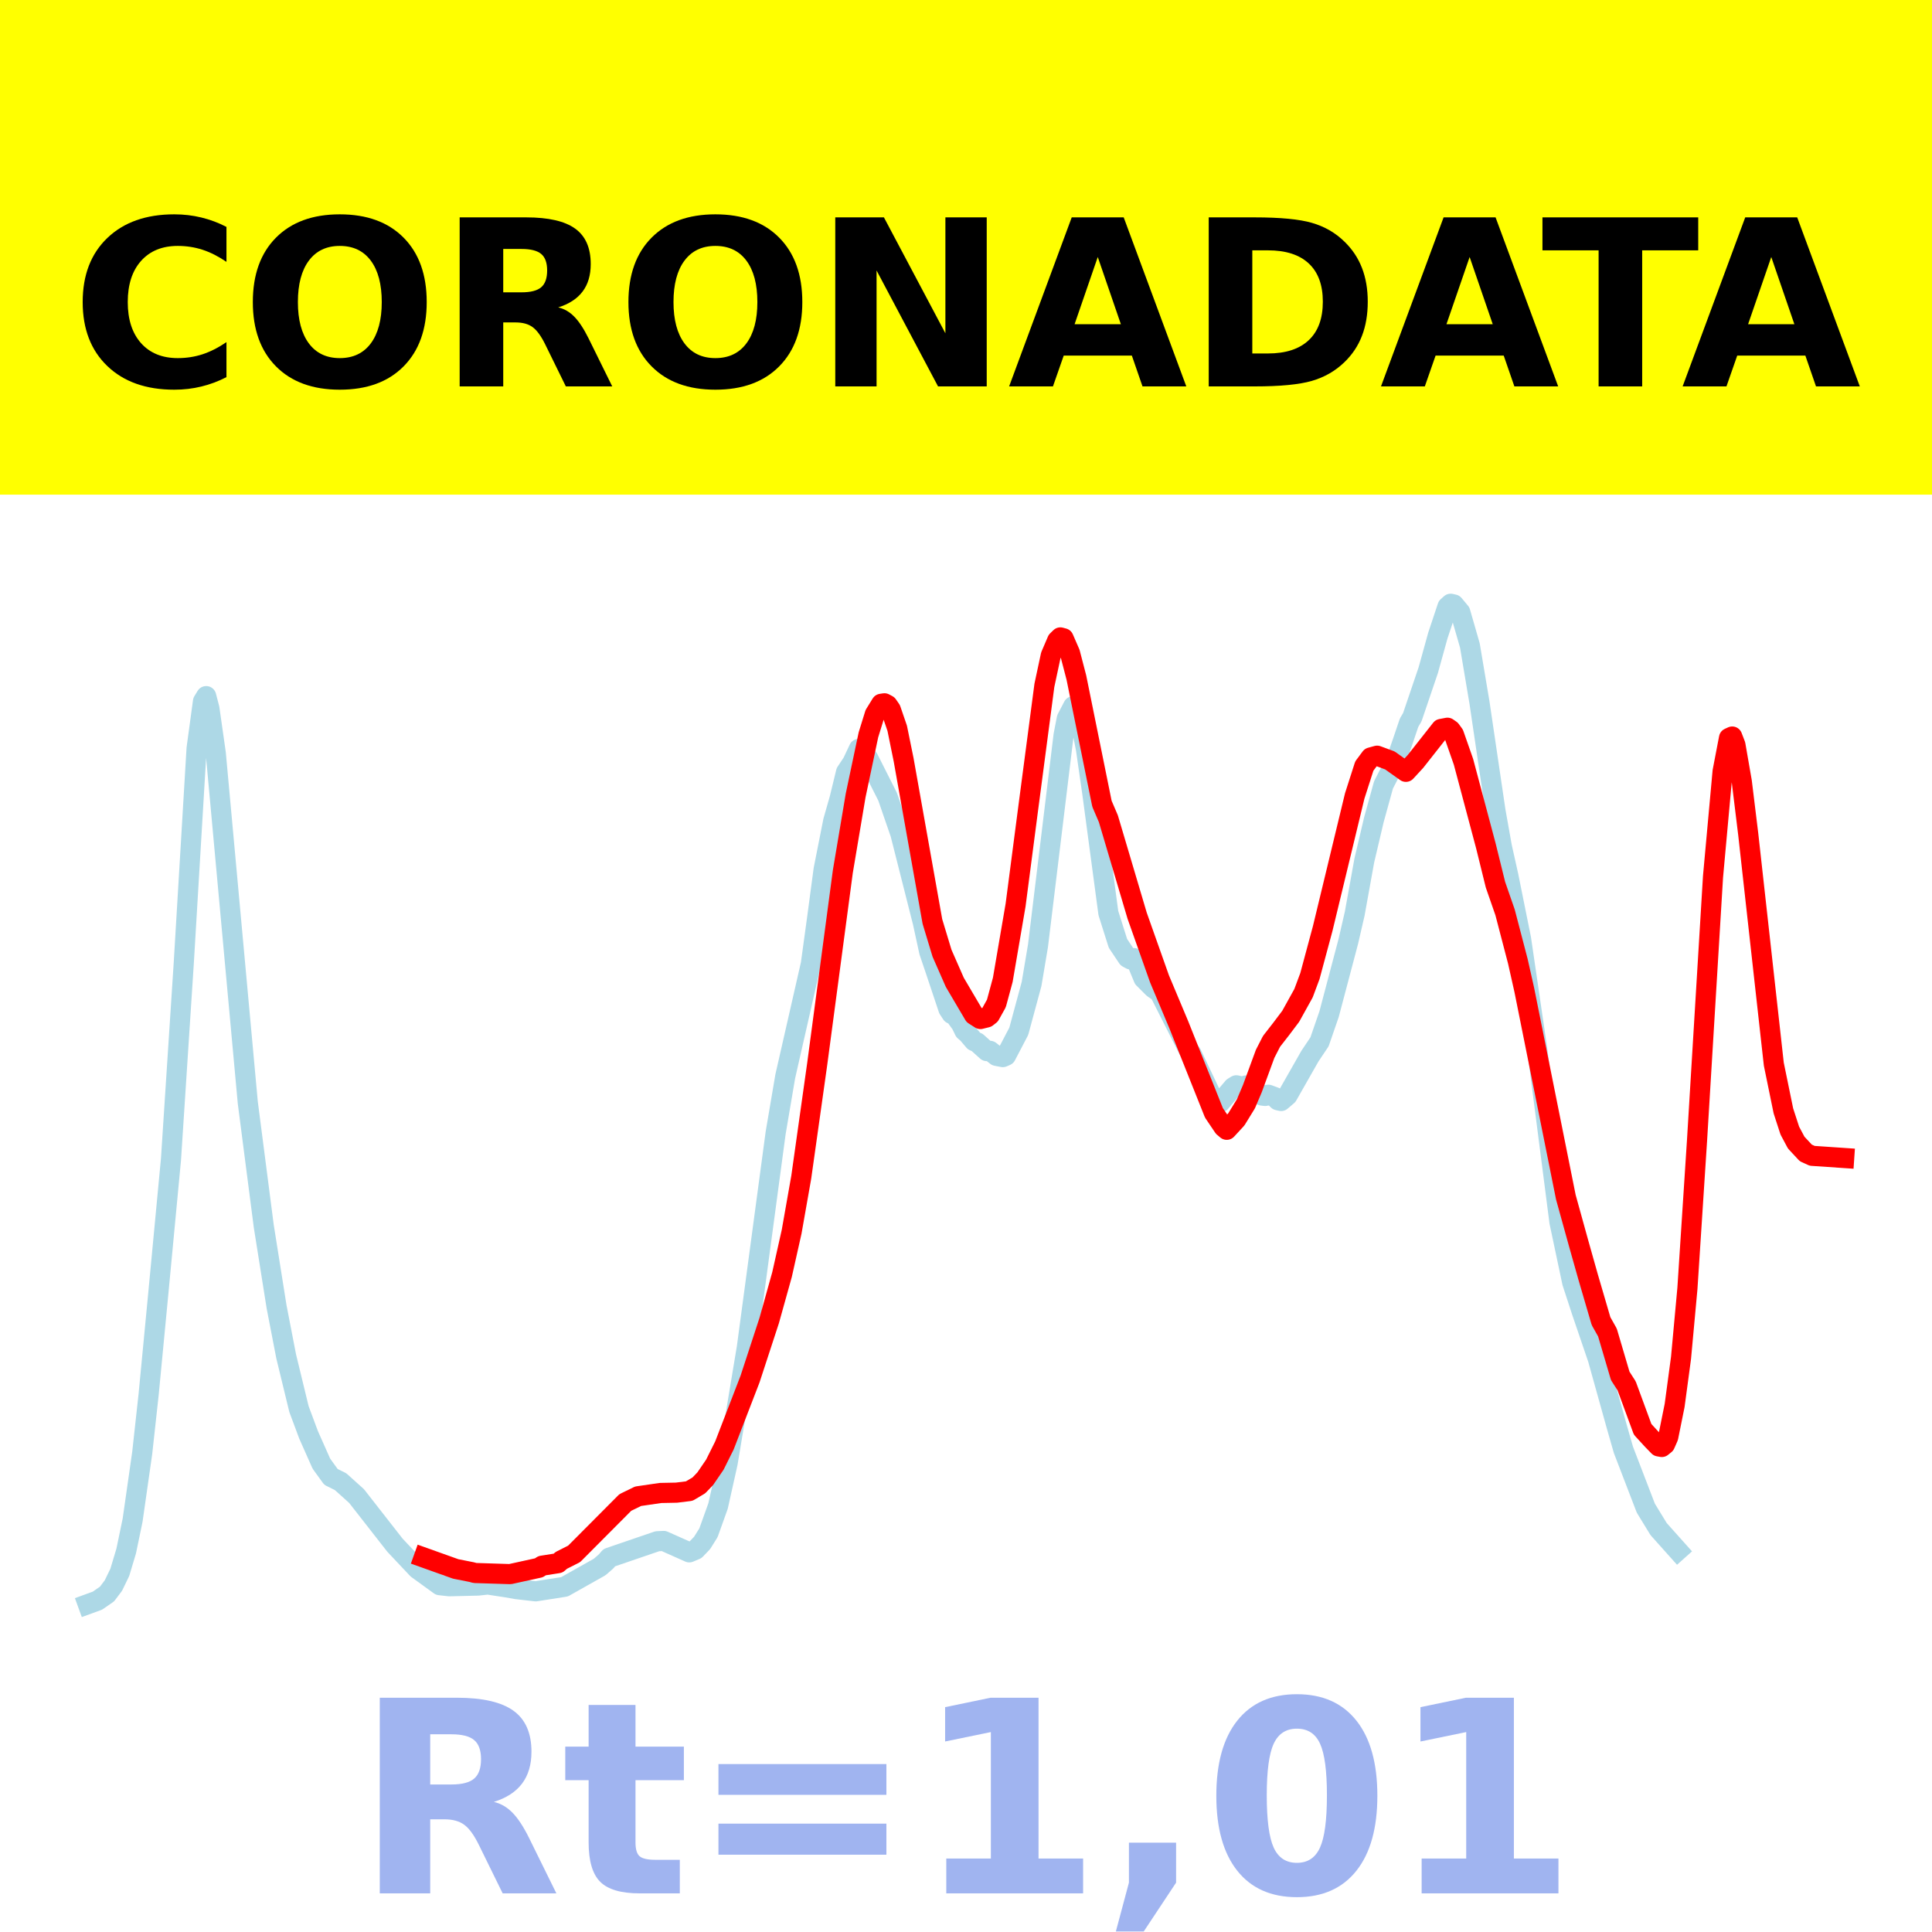
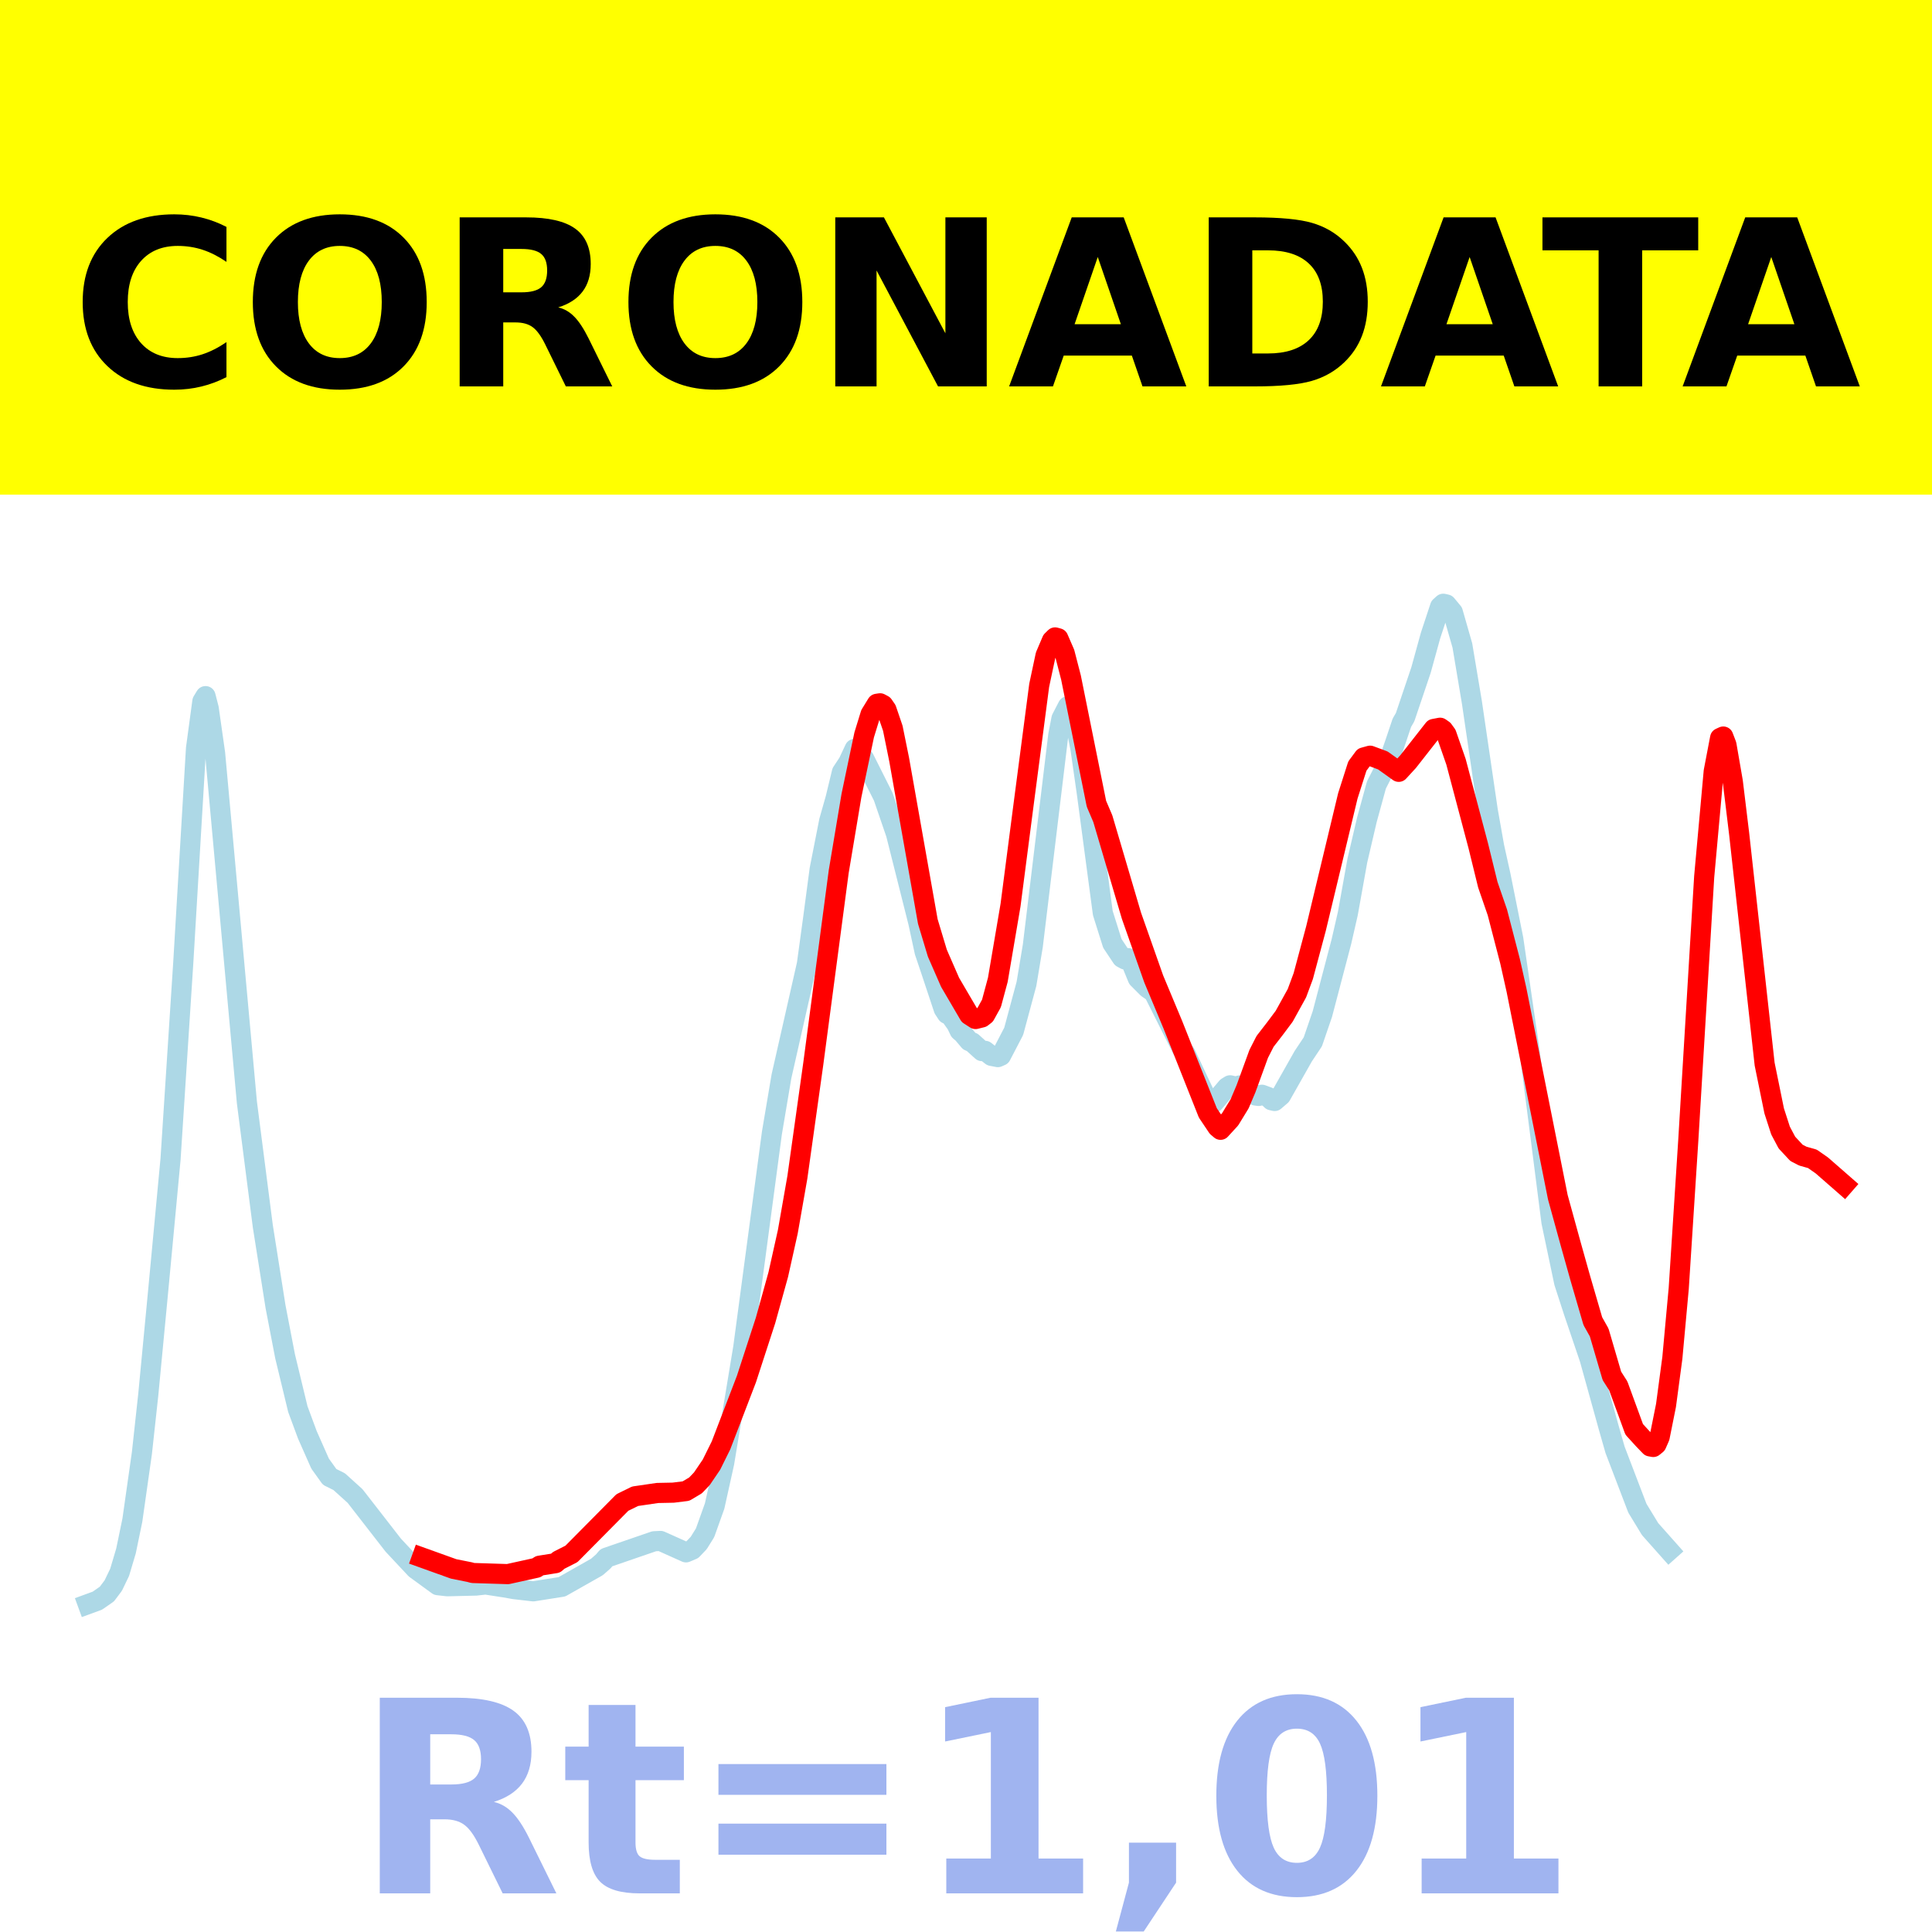
<svg xmlns="http://www.w3.org/2000/svg" xmlns:xlink="http://www.w3.org/1999/xlink" height="144pt" version="1.1" viewBox="0 0 144 144" width="144pt">
  <defs>
    <style type="text/css">*{stroke-linecap:butt;stroke-linejoin:round;}</style>
  </defs>
  <g id="figure_1">
    <g id="patch_1">
      <path d="M 0 144  L 144 144  L 144 0  L 0 0  z " style="fill:#ffffff;" />
    </g>
    <g id="axes_1">
      <g id="patch_2">
        <path d="M 0 144  L 144 144  L 144 0  L 0 0  z " style="fill:#ffffff;" />
      </g>
      <g id="line2d_1">
-         <path clip-path="url(#pb9db26261c)" d="M 6.545 119.565  L 7.261 119.304  L 7.976 118.81  L 8.453 118.177  L 8.93 117.191  L 9.407 115.6  L 9.884 113.303  L 10.599 108.3  L 11.076 103.954  L 11.791 96.491  L 12.745 86.401  L 13.699 71.75  L 14.653 55.78  L 15.13 52.276  L 15.368 51.885  L 15.607 52.803  L 16.083 56.142  L 18.468 82.173  L 19.66 91.395  L 20.614 97.397  L 21.329 101.093  L 22.283 105.023  L 22.999 106.944  L 23.952 109.089  L 24.668 110.081  L 25.383 110.434  L 26.575 111.506  L 29.437 115.168  L 31.106 116.941  L 32.775 118.15  L 33.49 118.23  L 35.636 118.178  L 36.352 118.099  L 37.782 118.318  L 38.498 118.444  L 39.928 118.608  L 42.075 118.271  L 44.697 116.794  L 45.174 116.378  L 45.413 116.099  L 48.99 114.876  L 49.466 114.852  L 51.374 115.703  L 51.851 115.502  L 52.328 115.005  L 52.805 114.243  L 53.52 112.248  L 54.235 109.041  L 55.666 100.429  L 57.812 84.442  L 58.528 80.226  L 60.435 71.855  L 60.912 68.378  L 61.389 64.799  L 62.104 61.19  L 62.581 59.516  L 63.058 57.554  L 63.535 56.835  L 64.012 55.819  L 64.25 55.922  L 64.727 56.548  L 66.158 59.385  L 67.112 62.152  L 68.781 68.747  L 69.258 70.94  L 69.735 72.348  L 70.689 75.205  L 70.927 75.569  L 71.165 75.672  L 71.642 76.336  L 71.881 76.831  L 72.119 77.034  L 72.596 77.596  L 72.835 77.698  L 73.55 78.342  L 73.788 78.323  L 74.265 78.698  L 74.742 78.791  L 74.981 78.687  L 75.934 76.864  L 76.888 73.334  L 77.365 70.497  L 79.273 54.797  L 79.511 53.561  L 79.988 52.642  L 80.227 52.838  L 80.465 53.383  L 80.942 55.841  L 81.419 59.153  L 82.611 68.057  L 83.326 70.315  L 84.042 71.385  L 84.28 71.514  L 84.519 71.413  L 84.757 71.771  L 85.234 72.927  L 85.949 73.643  L 86.426 73.973  L 88.572 78.221  L 88.811 78.541  L 90.48 82.06  L 90.718 82.203  L 90.957 82.166  L 91.911 81.038  L 92.149 80.892  L 92.626 80.998  L 92.864 80.904  L 93.341 81.097  L 94.057 81.654  L 94.295 81.685  L 94.534 81.595  L 95.01 81.77  L 95.249 82.007  L 95.487 82.062  L 95.964 81.654  L 97.633 78.72  L 98.349 77.652  L 99.064 75.582  L 100.495 70.168  L 100.972 68.099  L 101.687 64.137  L 102.402 61.097  L 103.118 58.502  L 104.072 56.645  L 104.548 55.273  L 105.025 53.863  L 105.264 53.459  L 106.456 49.945  L 107.171 47.364  L 107.887 45.213  L 108.125 45  L 108.364 45.054  L 108.841 45.627  L 109.556 48.11  L 110.271 52.359  L 111.463 60.434  L 111.94 63.113  L 112.417 65.247  L 113.371 69.981  L 114.563 78.124  L 116.232 91.083  L 117.186 95.593  L 117.902 97.781  L 119.094 101.278  L 120.525 106.407  L 121.001 108.066  L 122.671 112.411  L 123.624 113.969  L 125.055 115.57  L 125.055 115.57  " style="fill:none;stroke:#add8e6;stroke-linecap:square;stroke-width:1.5;" />
+         <path clip-path="url(#p2a8d0248d6)" d="M 6.545 119.565  L 7.257 119.304  L 7.968 118.81  L 8.443 118.177  L 8.917 117.191  L 9.391 115.6  L 9.866 113.303  L 10.577 108.3  L 11.051 103.954  L 11.763 96.491  L 12.711 86.401  L 13.66 71.75  L 14.609 55.78  L 15.083 52.276  L 15.32 51.885  L 15.557 52.803  L 16.032 56.142  L 18.403 82.173  L 19.589 91.395  L 20.538 97.397  L 21.249 101.093  L 22.198 105.023  L 22.909 106.944  L 23.858 109.089  L 24.569 110.081  L 25.281 110.434  L 26.466 111.506  L 29.312 115.168  L 30.972 116.941  L 32.632 118.15  L 33.344 118.23  L 35.478 118.178  L 36.19 118.099  L 37.613 118.318  L 38.324 118.444  L 39.747 118.608  L 41.881 118.271  L 44.49 116.794  L 44.964 116.378  L 45.202 116.099  L 48.759 114.876  L 49.233 114.852  L 51.13 115.703  L 51.605 115.502  L 52.079 115.005  L 52.553 114.243  L 53.265 112.248  L 53.976 109.041  L 55.399 100.429  L 57.534 84.442  L 58.245 80.226  L 60.142 71.855  L 60.617 68.378  L 61.091 64.799  L 61.802 61.19  L 62.277 59.516  L 62.751 57.554  L 63.225 56.835  L 63.7 55.819  L 63.937 55.922  L 64.411 56.548  L 65.834 59.385  L 66.783 62.152  L 68.443 68.747  L 68.917 70.94  L 69.391 72.348  L 70.34 75.205  L 70.577 75.569  L 70.814 75.672  L 71.289 76.336  L 71.526 76.831  L 71.763 77.034  L 72.237 77.596  L 72.474 77.698  L 73.186 78.342  L 73.423 78.323  L 73.897 78.698  L 74.372 78.791  L 74.609 78.687  L 75.557 76.864  L 76.506 73.334  L 76.98 70.497  L 78.877 54.797  L 79.115 53.561  L 79.589 52.642  L 79.826 52.838  L 80.063 53.383  L 80.538 55.841  L 81.012 59.153  L 82.198 68.057  L 82.909 70.315  L 83.621 71.385  L 83.858 71.514  L 84.095 71.413  L 84.332 71.771  L 84.806 72.927  L 85.518 73.643  L 85.992 73.973  L 88.126 78.221  L 88.364 78.541  L 90.024 82.06  L 90.261 82.203  L 90.498 82.166  L 91.447 81.038  L 91.684 80.892  L 92.158 80.998  L 92.395 80.904  L 92.87 81.097  L 93.581 81.654  L 93.818 81.685  L 94.055 81.595  L 94.53 81.77  L 94.767 82.007  L 95.004 82.062  L 95.478 81.654  L 97.138 78.72  L 97.85 77.652  L 98.561 75.582  L 99.984 70.168  L 100.458 68.099  L 101.17 64.137  L 101.881 61.097  L 102.593 58.502  L 103.542 56.645  L 104.016 55.273  L 104.49 53.863  L 104.727 53.459  L 105.913 49.945  L 106.625 47.364  L 107.336 45.213  L 107.573 45  L 107.81 45.054  L 108.285 45.627  L 108.996 48.11  L 109.708 52.359  L 110.893 60.434  L 111.368 63.113  L 111.842 65.247  L 112.791 69.981  L 113.976 78.124  L 115.636 91.083  L 116.585 95.593  L 117.296 97.781  L 118.482 101.278  L 119.905 106.407  L 120.379 108.066  L 122.04 112.411  L 122.988 113.969  L 124.411 115.57  L 124.411 115.57  " style="fill:none;stroke:#add8e6;stroke-linecap:square;stroke-width:1.5;" />
      </g>
      <g id="line2d_2">
-         <path clip-path="url(#pb9db26261c)" d="M 31.583 116.088  L 33.967 116.94  L 35.159 117.176  L 35.398 117.242  L 38.021 117.325  L 40.167 116.854  L 40.405 116.697  L 41.598 116.509  L 41.836 116.301  L 42.79 115.819  L 46.605 111.988  L 47.559 111.522  L 49.228 111.278  L 50.42 111.254  L 51.374 111.136  L 52.089 110.712  L 52.566 110.214  L 53.282 109.166  L 53.997 107.73  L 55.905 102.785  L 57.335 98.414  L 58.289 94.996  L 59.004 91.806  L 59.72 87.748  L 60.912 79.289  L 62.82 64.961  L 63.773 59.297  L 64.727 54.772  L 65.204 53.232  L 65.681 52.457  L 65.92 52.42  L 66.158 52.547  L 66.396 52.891  L 66.873 54.282  L 67.35 56.623  L 69.496 68.681  L 70.212 71.046  L 71.165 73.216  L 72.596 75.646  L 73.073 75.952  L 73.55 75.834  L 73.788 75.648  L 74.265 74.791  L 74.742 73.028  L 75.696 67.456  L 76.65 60.142  L 77.842 51.084  L 78.319 48.855  L 78.796 47.742  L 79.034 47.509  L 79.273 47.574  L 79.75 48.669  L 80.227 50.502  L 82.134 59.909  L 82.611 61.022  L 84.757 68.254  L 86.426 72.966  L 87.857 76.374  L 90.48 82.946  L 91.195 84.006  L 91.434 84.208  L 92.149 83.432  L 92.864 82.268  L 93.341 81.147  L 94.295 78.547  L 94.772 77.617  L 95.487 76.698  L 96.203 75.748  L 97.156 74.029  L 97.633 72.752  L 98.587 69.205  L 100.972 59.327  L 101.687 57.098  L 102.164 56.457  L 102.641 56.325  L 103.595 56.678  L 104.787 57.527  L 105.502 56.753  L 107.41 54.331  L 107.887 54.241  L 108.125 54.407  L 108.364 54.735  L 109.079 56.779  L 110.748 63.043  L 111.463 65.94  L 112.179 68.002  L 113.133 71.655  L 113.61 73.778  L 116.709 89.231  L 117.663 92.676  L 118.379 95.214  L 119.332 98.469  L 119.809 99.316  L 120.763 102.551  L 121.24 103.294  L 122.432 106.534  L 123.148 107.316  L 123.624 107.806  L 123.863 107.849  L 124.101 107.656  L 124.34 107.113  L 124.817 104.754  L 125.294 101.207  L 125.77 96.032  L 126.486 85.014  L 127.678 65.35  L 128.393 57.492  L 128.87 55.006  L 129.109 54.897  L 129.347 55.516  L 129.824 58.259  L 130.301 62.159  L 132.209 79.314  L 132.924 82.799  L 133.401 84.267  L 133.878 85.162  L 134.593 85.931  L 135.07 86.149  L 137.455 86.311  L 137.455 86.311  " style="fill:none;stroke:#ff0000;stroke-linecap:square;stroke-width:1.5;" />
+         <path clip-path="url(#p2a8d0248d6)" d="M 31.447 116.088  L 33.818 116.94  L 35.004 117.176  L 35.241 117.242  L 37.85 117.325  L 39.984 116.854  L 40.221 116.697  L 41.407 116.509  L 41.644 116.301  L 42.593 115.819  L 46.387 111.988  L 47.336 111.522  L 48.996 111.278  L 50.182 111.254  L 51.13 111.136  L 51.842 110.712  L 52.316 110.214  L 53.028 109.166  L 53.739 107.73  L 55.636 102.785  L 57.059 98.414  L 58.008 94.996  L 58.719 91.806  L 59.431 87.748  L 60.617 79.289  L 62.514 64.961  L 63.462 59.297  L 64.411 54.772  L 64.885 53.232  L 65.36 52.457  L 65.597 52.42  L 65.834 52.547  L 66.071 52.891  L 66.545 54.282  L 67.02 56.623  L 69.154 68.681  L 69.866 71.046  L 70.814 73.216  L 72.237 75.646  L 72.711 75.952  L 73.186 75.834  L 73.423 75.648  L 73.897 74.791  L 74.372 73.028  L 75.32 67.456  L 76.269 60.142  L 77.455 51.084  L 77.929 48.855  L 78.403 47.742  L 78.64 47.509  L 78.877 47.574  L 79.352 48.669  L 79.826 50.502  L 81.723 59.909  L 82.198 61.022  L 84.332 68.254  L 85.992 72.966  L 87.415 76.374  L 90.024 82.946  L 90.735 84.006  L 90.972 84.208  L 91.684 83.432  L 92.395 82.268  L 92.87 81.147  L 93.818 78.547  L 94.292 77.617  L 95.004 76.698  L 95.715 75.748  L 96.664 74.029  L 97.138 72.752  L 98.087 69.205  L 100.458 59.327  L 101.17 57.098  L 101.644 56.457  L 102.119 56.325  L 103.067 56.678  L 104.253 57.527  L 104.964 56.753  L 106.862 54.331  L 107.336 54.241  L 107.573 54.407  L 107.81 54.735  L 108.522 56.779  L 110.182 63.043  L 110.893 65.94  L 111.605 68.002  L 112.553 71.655  L 113.028 73.778  L 116.111 89.231  L 117.059 92.676  L 117.771 95.214  L 118.719 98.469  L 119.194 99.316  L 120.142 102.551  L 120.617 103.294  L 121.802 106.534  L 122.514 107.316  L 122.988 107.806  L 123.225 107.849  L 123.462 107.656  L 123.7 107.113  L 124.174 104.754  L 124.648 101.207  L 125.123 96.032  L 125.834 85.014  L 127.02 65.35  L 127.731 57.492  L 128.206 55.006  L 128.443 54.897  L 128.68 55.516  L 129.154 58.259  L 129.628 62.159  L 131.526 79.314  L 132.237 82.799  L 132.711 84.266  L 133.186 85.161  L 133.897 85.925  L 134.372 86.171  L 135.083 86.371  L 135.794 86.868  L 137.455 88.32  L 137.455 88.32  " style="fill:none;stroke:#ff0000;stroke-linecap:square;stroke-width:1.5;" />
      </g>
      <g id="patch_3">
        <path d="M 0 144  L 0 0  " style="fill:none;stroke:#ffffff;stroke-linecap:square;stroke-linejoin:miter;stroke-width:0.8;" />
      </g>
      <g id="patch_4">
        <path d="M 144 144  L 144 0  " style="fill:none;stroke:#ffffff;stroke-linecap:square;stroke-linejoin:miter;stroke-width:0.8;" />
      </g>
      <g id="patch_5">
        <path d="M 0 144  L 144 144  " style="fill:none;stroke:#ffffff;stroke-linecap:square;stroke-linejoin:miter;stroke-width:0.8;" />
      </g>
      <g id="patch_6">
        <path d="M 0 0  L 144 0  " style="fill:none;stroke:#ffffff;stroke-linecap:square;stroke-linejoin:miter;stroke-width:0.8;" />
      </g>
    </g>
    <g id="text_1">
      <g id="patch_7">
        <path d="M -64.848 36.368  L 208.848 36.368  L 208.848 -7.654  L -64.848 -7.654  z " style="fill:#ffff00;stroke:#ffff00;stroke-linejoin:miter;" />
      </g>
      <g transform="translate(72 9.45018)scale(0.1728 -0.1728)" />
      <g transform="translate(-60.87375 28.8)scale(0.1728 -0.1728)">
        <defs>
          <path id="DejaVuSans-Bold-32" />
          <path d="M 67 4  Q 61.812 1.312 56.203 -0.047  Q 50.594 -1.422 44.484 -1.422  Q 26.266 -1.422 15.625 8.766  Q 4.984 18.953 4.984 36.375  Q 4.984 53.859 15.625 64.031  Q 26.266 74.219 44.484 74.219  Q 50.594 74.219 56.203 72.844  Q 61.812 71.484 67 68.797  L 67 53.719  Q 61.766 57.281 56.688 58.938  Q 51.609 60.594 46 60.594  Q 35.938 60.594 30.172 54.141  Q 24.422 47.703 24.422 36.375  Q 24.422 25.094 30.172 18.641  Q 35.938 12.203 46 12.203  Q 51.609 12.203 56.688 13.859  Q 61.766 15.531 67 19.094  z " id="DejaVuSans-Bold-67" />
          <path d="M 42.484 60.594  Q 33.891 60.594 29.156 54.25  Q 24.422 47.906 24.422 36.375  Q 24.422 24.906 29.156 18.547  Q 33.891 12.203 42.484 12.203  Q 51.125 12.203 55.859 18.547  Q 60.594 24.906 60.594 36.375  Q 60.594 47.906 55.859 54.25  Q 51.125 60.594 42.484 60.594  z M 42.484 74.219  Q 60.062 74.219 70.016 64.156  Q 79.984 54.109 79.984 36.375  Q 79.984 18.703 70.016 8.641  Q 60.062 -1.422 42.484 -1.422  Q 24.953 -1.422 14.969 8.641  Q 4.984 18.703 4.984 36.375  Q 4.984 54.109 14.969 64.156  Q 24.953 74.219 42.484 74.219  z " id="DejaVuSans-Bold-79" />
          <path d="M 35.891 40.578  Q 41.797 40.578 44.359 42.766  Q 46.922 44.969 46.922 50  Q 46.922 54.984 44.359 57.125  Q 41.797 59.281 35.891 59.281  L 27.984 59.281  L 27.984 40.578  z M 27.984 27.594  L 27.984 0  L 9.188 0  L 9.188 72.906  L 37.891 72.906  Q 52.297 72.906 59 68.062  Q 65.719 63.234 65.719 52.781  Q 65.719 45.562 62.219 40.922  Q 58.734 36.281 51.703 34.078  Q 55.562 33.203 58.609 30.094  Q 61.672 27 64.797 20.703  L 75 0  L 54.984 0  L 46.094 18.109  Q 43.406 23.578 40.641 25.578  Q 37.891 27.594 33.297 27.594  z " id="DejaVuSans-Bold-82" />
          <path d="M 9.188 72.906  L 30.172 72.906  L 56.688 22.906  L 56.688 72.906  L 74.516 72.906  L 74.516 0  L 53.516 0  L 27 50  L 27 0  L 9.188 0  z " id="DejaVuSans-Bold-78" />
          <path d="M 53.422 13.281  L 24.031 13.281  L 19.391 0  L 0.484 0  L 27.484 72.906  L 49.906 72.906  L 76.906 0  L 58.016 0  z M 28.719 26.812  L 48.688 26.812  L 38.719 55.812  z " id="DejaVuSans-Bold-65" />
          <path d="M 27.984 58.688  L 27.984 14.203  L 34.719 14.203  Q 46.234 14.203 52.312 19.922  Q 58.406 25.641 58.406 36.531  Q 58.406 47.359 52.344 53.016  Q 46.297 58.688 34.719 58.688  z M 9.188 72.906  L 29 72.906  Q 45.609 72.906 53.734 70.531  Q 61.859 68.172 67.672 62.5  Q 72.797 57.562 75.281 51.109  Q 77.781 44.672 77.781 36.531  Q 77.781 28.266 75.281 21.797  Q 72.797 15.328 67.672 10.406  Q 61.812 4.734 53.609 2.359  Q 45.406 0 29 0  L 9.188 0  z " id="DejaVuSans-Bold-68" />
          <path d="M 0.484 72.906  L 67.672 72.906  L 67.672 58.688  L 43.5 58.688  L 43.5 0  L 24.703 0  L 24.703 58.688  L 0.484 58.688  z " id="DejaVuSans-Bold-84" />
        </defs>
        <use xlink:href="#DejaVuSans-Bold-32" />
        <use x="34.814" xlink:href="#DejaVuSans-Bold-32" />
        <use x="69.629" xlink:href="#DejaVuSans-Bold-32" />
        <use x="104.443" xlink:href="#DejaVuSans-Bold-32" />
        <use x="139.258" xlink:href="#DejaVuSans-Bold-32" />
        <use x="174.072" xlink:href="#DejaVuSans-Bold-32" />
        <use x="208.887" xlink:href="#DejaVuSans-Bold-32" />
        <use x="243.701" xlink:href="#DejaVuSans-Bold-32" />
        <use x="278.516" xlink:href="#DejaVuSans-Bold-32" />
        <use x="313.33" xlink:href="#DejaVuSans-Bold-32" />
        <use x="348.145" xlink:href="#DejaVuSans-Bold-32" />
        <use x="382.959" xlink:href="#DejaVuSans-Bold-67" />
        <use x="456.348" xlink:href="#DejaVuSans-Bold-79" />
        <use x="541.357" xlink:href="#DejaVuSans-Bold-82" />
        <use x="618.359" xlink:href="#DejaVuSans-Bold-79" />
        <use x="703.369" xlink:href="#DejaVuSans-Bold-78" />
        <use x="787.061" xlink:href="#DejaVuSans-Bold-65" />
        <use x="864.453" xlink:href="#DejaVuSans-Bold-68" />
        <use x="947.461" xlink:href="#DejaVuSans-Bold-65" />
        <use x="1017.104" xlink:href="#DejaVuSans-Bold-84" />
        <use x="1077.566" xlink:href="#DejaVuSans-Bold-65" />
        <use x="1154.959" xlink:href="#DejaVuSans-Bold-32" />
        <use x="1189.773" xlink:href="#DejaVuSans-Bold-32" />
        <use x="1224.588" xlink:href="#DejaVuSans-Bold-32" />
        <use x="1259.402" xlink:href="#DejaVuSans-Bold-32" />
        <use x="1294.217" xlink:href="#DejaVuSans-Bold-32" />
        <use x="1329.031" xlink:href="#DejaVuSans-Bold-32" />
        <use x="1363.846" xlink:href="#DejaVuSans-Bold-32" />
        <use x="1398.66" xlink:href="#DejaVuSans-Bold-32" />
        <use x="1433.475" xlink:href="#DejaVuSans-Bold-32" />
        <use x="1468.289" xlink:href="#DejaVuSans-Bold-32" />
        <use x="1503.104" xlink:href="#DejaVuSans-Bold-32" />
      </g>
    </g>
    <g id="text_2">
      <g style="fill:#4169e1;opacity:0.5;" transform="translate(26.46875 141.12)scale(0.2 -0.2)">
        <defs>
          <path d="M 27.484 70.219  L 27.484 54.688  L 45.516 54.688  L 45.516 42.188  L 27.484 42.188  L 27.484 19  Q 27.484 15.188 29 13.844  Q 30.516 12.5 35.016 12.5  L 44 12.5  L 44 0  L 29 0  Q 18.656 0 14.328 4.312  Q 10.016 8.641 10.016 19  L 10.016 42.188  L 1.312 42.188  L 1.312 54.688  L 10.016 54.688  L 10.016 70.219  z " id="DejaVuSans-Bold-116" />
          <path d="M 10.594 48.188  L 73.188 48.188  L 73.188 36.719  L 10.594 36.719  z M 10.594 25.984  L 73.188 25.984  L 73.188 14.406  L 10.594 14.406  z " id="DejaVuSans-Bold-61" />
          <path d="M 11.719 12.984  L 28.328 12.984  L 28.328 60.109  L 11.281 56.594  L 11.281 69.391  L 28.219 72.906  L 46.094 72.906  L 46.094 12.984  L 62.703 12.984  L 62.703 0  L 11.719 0  z " id="DejaVuSans-Bold-49" />
          <path d="M 10.203 18.891  L 27.781 18.891  L 27.781 4  L 15.719 -14.203  L 5.328 -14.203  L 10.203 4  z " id="DejaVuSans-Bold-44" />
          <path d="M 46 36.531  Q 46 50.203 43.438 55.781  Q 40.875 61.375 34.812 61.375  Q 28.766 61.375 26.172 55.781  Q 23.578 50.203 23.578 36.531  Q 23.578 22.703 26.172 17.031  Q 28.766 11.375 34.812 11.375  Q 40.828 11.375 43.406 17.031  Q 46 22.703 46 36.531  z M 64.797 36.375  Q 64.797 18.266 56.984 8.422  Q 49.172 -1.422 34.812 -1.422  Q 20.406 -1.422 12.594 8.422  Q 4.781 18.266 4.781 36.375  Q 4.781 54.547 12.594 64.375  Q 20.406 74.219 34.812 74.219  Q 49.172 74.219 56.984 64.375  Q 64.797 54.547 64.797 36.375  z " id="DejaVuSans-Bold-48" />
        </defs>
        <use xlink:href="#DejaVuSans-Bold-82" />
        <use x="77.002" xlink:href="#DejaVuSans-Bold-116" />
        <use x="124.805" xlink:href="#DejaVuSans-Bold-61" />
        <use x="208.594" xlink:href="#DejaVuSans-Bold-49" />
        <use x="278.174" xlink:href="#DejaVuSans-Bold-44" />
        <use x="316.162" xlink:href="#DejaVuSans-Bold-48" />
        <use x="385.742" xlink:href="#DejaVuSans-Bold-49" />
      </g>
    </g>
  </g>
  <defs>
-     <clipPath id="pb9db26261c">
+     <clipPath id="p2a8d0248d6">
      <rect height="144" width="144" x="0" y="0" />
    </clipPath>
  </defs>
</svg>
